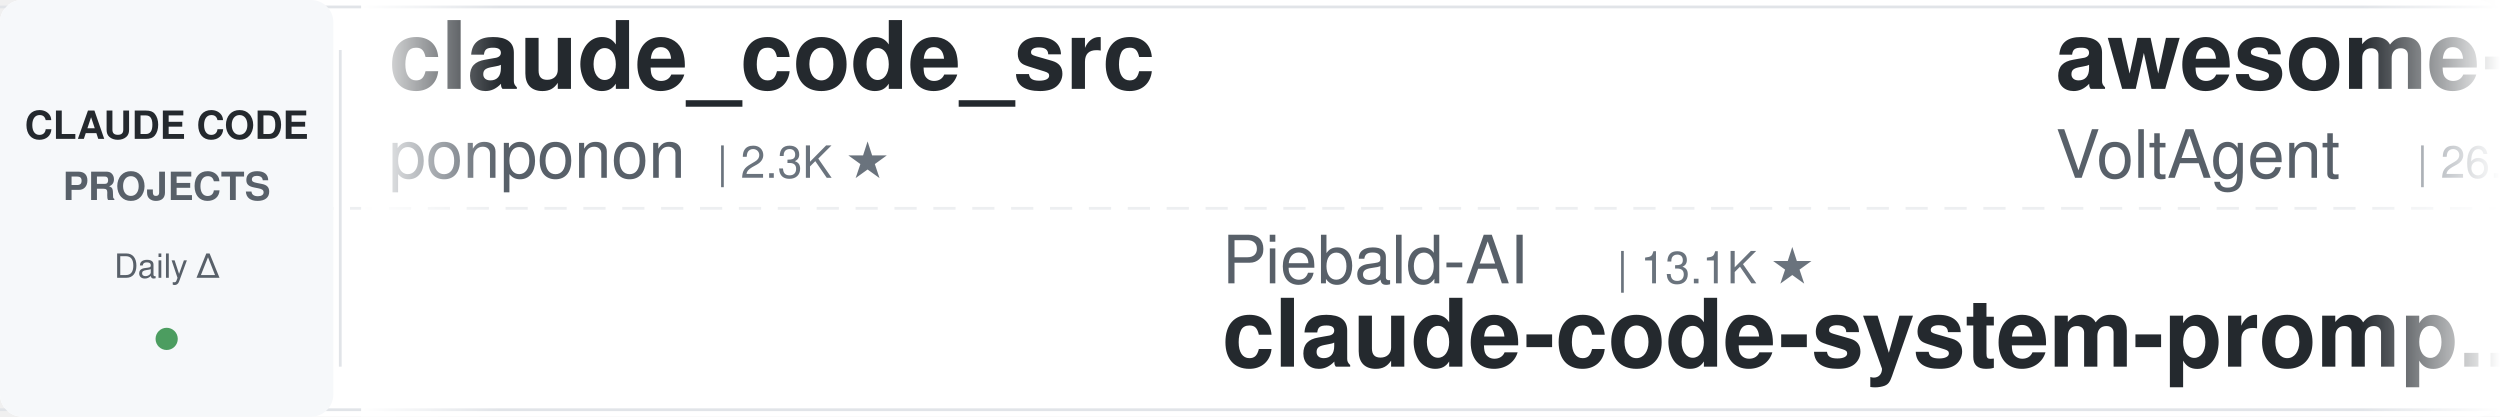
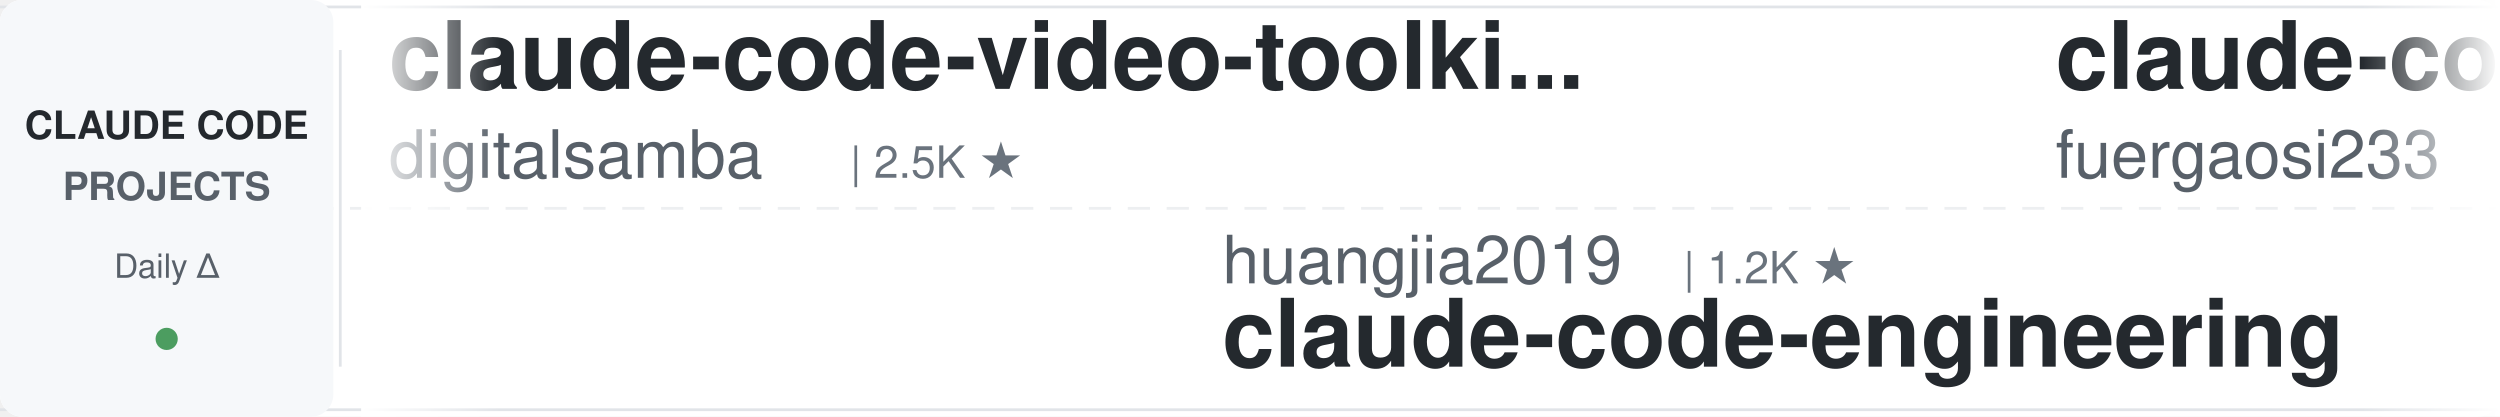
<svg xmlns="http://www.w3.org/2000/svg" width="900" height="150">
  <defs>
    <linearGradient id="leftFade" x1="0%" y1="0%" x2="100%" y2="0%">
      <stop offset="0%" style="stop-color:#ffffff;stop-opacity:1" />
      <stop offset="100%" style="stop-color:#ffffff;stop-opacity:0" />
    </linearGradient>
    <linearGradient id="rightFade" x1="0%" y1="0%" x2="100%" y2="0%">
      <stop offset="0%" style="stop-color:#ffffff;stop-opacity:0" />
      <stop offset="100%" style="stop-color:#ffffff;stop-opacity:1" />
    </linearGradient>
  </defs>
  <rect width="900" height="150" fill="#ffffff" rx="8" />
  <rect x="0" y="2" width="900" height="1" fill="#e1e4e8" />
  <rect x="0" y="147" width="900" height="1" fill="#e1e4e8" />
  <line x1="0" y1="75" x2="900" y2="75" stroke="#e1e4e8" stroke-width="1" stroke-dasharray="8 6" opacity="0.6" />
  <rect x="0" y="0" width="120" height="150" fill="#f6f8fa" rx="8" />
  <text x="60" y="50" font-family="-apple-system, BlinkMacSystemFont, 'Segoe UI', Helvetica, Arial, sans-serif" font-size="14" font-weight="600" fill="#24292e" text-anchor="middle">CLAUDE CODE</text>
  <text x="60" y="72" font-family="-apple-system, BlinkMacSystemFont, 'Segoe UI', Helvetica, Arial, sans-serif" font-size="14" font-weight="600" fill="#586069" text-anchor="middle">PROJECTS</text>
  <text x="60" y="100" font-family="-apple-system, BlinkMacSystemFont, 'Segoe UI', Helvetica, Arial, sans-serif" font-size="12" font-weight="500" fill="#586069" text-anchor="middle">Daily Δ</text>
  <circle cx="60" cy="122" r="4" fill="#22863a" opacity="0.8" />
  <rect x="122" y="18" width="1" height="114" fill="#e1e4e8" />
  <clipPath id="tickerClip">
    <rect x="130" y="0" width="770" height="150" />
  </clipPath>
  <g clip-path="url(#tickerClip)">
    <g id="tickerItems">
      <animateTransform attributeName="transform" attributeType="XML" type="translate" from="0 0" to="-3000 0" dur="54s" repeatCount="indefinite" />
      <g transform="translate(0, 0)">
-         <text x="140" y="32" font-family="-apple-system, BlinkMacSystemFont, 'Segoe UI', Helvetica, Arial, sans-serif" font-size="34" font-weight="600" fill="#24292e">claude_code_src</text>
-         <text x="140" y="64" font-family="-apple-system, BlinkMacSystemFont, 'Segoe UI', Helvetica, Arial, sans-serif" font-size="24" font-weight="400" fill="#586069">ponponon</text>
-         <text x="258" y="64" font-family="-apple-system, BlinkMacSystemFont, 'Segoe UI', Helvetica, Arial, sans-serif" font-size="16" font-weight="500" fill="#6a737d">| 2.3K ★</text>
+         <text x="140" y="32" font-family="-apple-system, BlinkMacSystemFont, 'Segoe UI', Helvetica, Arial, sans-serif" font-size="34" font-weight="600" fill="#24292e">claude-code-video-toolki...</text>
+         <text x="140" y="64" font-family="-apple-system, BlinkMacSystemFont, 'Segoe UI', Helvetica, Arial, sans-serif" font-size="24" font-weight="400" fill="#586069">digitalsamba</text>
+         <text x="306" y="64" font-family="-apple-system, BlinkMacSystemFont, 'Segoe UI', Helvetica, Arial, sans-serif" font-size="16" font-weight="500" fill="#6a737d">| 2.5K ★</text>
      </g>
      <g transform="translate(300, 0)">
-         <text x="140" y="102" font-family="-apple-system, BlinkMacSystemFont, 'Segoe UI', Helvetica, Arial, sans-serif" font-size="24" font-weight="400" fill="#586069">Piebald-AI</text>
-         <text x="282" y="102" font-family="-apple-system, BlinkMacSystemFont, 'Segoe UI', Helvetica, Arial, sans-serif" font-size="16" font-weight="500" fill="#6a737d">| 13.1K ★</text>
-         <text x="140" y="132" font-family="-apple-system, BlinkMacSystemFont, 'Segoe UI', Helvetica, Arial, sans-serif" font-size="34" font-weight="600" fill="#24292e">claude-code-system-promp...</text>
+         <text x="140" y="102" font-family="-apple-system, BlinkMacSystemFont, 'Segoe UI', Helvetica, Arial, sans-serif" font-size="24" font-weight="400" fill="#586069">huangjia2019</text>
+         <text x="306" y="102" font-family="-apple-system, BlinkMacSystemFont, 'Segoe UI', Helvetica, Arial, sans-serif" font-size="16" font-weight="500" fill="#6a737d">| 1.2K ★</text>
+         <text x="140" y="132" font-family="-apple-system, BlinkMacSystemFont, 'Segoe UI', Helvetica, Arial, sans-serif" font-size="34" font-weight="600" fill="#24292e">claude-code-engineering</text>
      </g>
      <g transform="translate(600, 0)">
-         <text x="140" y="32" font-family="-apple-system, BlinkMacSystemFont, 'Segoe UI', Helvetica, Arial, sans-serif" font-size="34" font-weight="600" fill="#24292e">awesome-claude-code-suba...</text>
-         <text x="140" y="64" font-family="-apple-system, BlinkMacSystemFont, 'Segoe UI', Helvetica, Arial, sans-serif" font-size="24" font-weight="400" fill="#586069">VoltAgent</text>
-         <text x="270" y="64" font-family="-apple-system, BlinkMacSystemFont, 'Segoe UI', Helvetica, Arial, sans-serif" font-size="16" font-weight="500" fill="#6a737d">| 26.5K ★</text>
+         <text x="140" y="32" font-family="-apple-system, BlinkMacSystemFont, 'Segoe UI', Helvetica, Arial, sans-serif" font-size="34" font-weight="600" fill="#24292e">claude-code-proxy</text>
+         <text x="140" y="64" font-family="-apple-system, BlinkMacSystemFont, 'Segoe UI', Helvetica, Arial, sans-serif" font-size="24" font-weight="400" fill="#586069">fuergaosi233</text>
+         <text x="306" y="64" font-family="-apple-system, BlinkMacSystemFont, 'Segoe UI', Helvetica, Arial, sans-serif" font-size="16" font-weight="500" fill="#6a737d">| 2.8K ★</text>
      </g>
      <g transform="translate(900, 0)">
-         <text x="140" y="102" font-family="-apple-system, BlinkMacSystemFont, 'Segoe UI', Helvetica, Arial, sans-serif" font-size="24" font-weight="400" fill="#586069">rohitg00</text>
-         <text x="258" y="102" font-family="-apple-system, BlinkMacSystemFont, 'Segoe UI', Helvetica, Arial, sans-serif" font-size="16" font-weight="500" fill="#6a737d">| 2.8K ★</text>
-         <text x="140" y="132" font-family="-apple-system, BlinkMacSystemFont, 'Segoe UI', Helvetica, Arial, sans-serif" font-size="34" font-weight="600" fill="#24292e">awesome-claude-code-tool...</text>
+         <text x="140" y="102" font-family="-apple-system, BlinkMacSystemFont, 'Segoe UI', Helvetica, Arial, sans-serif" font-size="24" font-weight="400" fill="#586069">davila7</text>
+         <text x="246" y="102" font-family="-apple-system, BlinkMacSystemFont, 'Segoe UI', Helvetica, Arial, sans-serif" font-size="16" font-weight="500" fill="#6a737d">| 33.3K ★</text>
+         <text x="140" y="132" font-family="-apple-system, BlinkMacSystemFont, 'Segoe UI', Helvetica, Arial, sans-serif" font-size="34" font-weight="600" fill="#24292e">claude-code-templates</text>
      </g>
      <g transform="translate(1200, 0)">
-         <text x="140" y="32" font-family="-apple-system, BlinkMacSystemFont, 'Segoe UI', Helvetica, Arial, sans-serif" font-size="34" font-weight="600" fill="#24292e">claude-code-guide</text>
-         <text x="140" y="64" font-family="-apple-system, BlinkMacSystemFont, 'Segoe UI', Helvetica, Arial, sans-serif" font-size="24" font-weight="400" fill="#586069">Cranot</text>
-         <text x="234" y="64" font-family="-apple-system, BlinkMacSystemFont, 'Segoe UI', Helvetica, Arial, sans-serif" font-size="16" font-weight="500" fill="#6a737d">| 2.9K ★</text>
+         <text x="140" y="32" font-family="-apple-system, BlinkMacSystemFont, 'Segoe UI', Helvetica, Arial, sans-serif" font-size="34" font-weight="600" fill="#24292e">edmunds-claude-code</text>
+         <text x="140" y="64" font-family="-apple-system, BlinkMacSystemFont, 'Segoe UI', Helvetica, Arial, sans-serif" font-size="24" font-weight="400" fill="#586069">edmund-io</text>
+         <text x="270" y="64" font-family="-apple-system, BlinkMacSystemFont, 'Segoe UI', Helvetica, Arial, sans-serif" font-size="16" font-weight="500" fill="#6a737d">| 1.5K ★</text>
      </g>
      <g transform="translate(1500, 0)">
-         <text x="140" y="102" font-family="-apple-system, BlinkMacSystemFont, 'Segoe UI', Helvetica, Arial, sans-serif" font-size="24" font-weight="400" fill="#586069">oboard</text>
-         <text x="234" y="102" font-family="-apple-system, BlinkMacSystemFont, 'Segoe UI', Helvetica, Arial, sans-serif" font-size="16" font-weight="500" fill="#6a737d">| 3.3K ★</text>
-         <text x="140" y="132" font-family="-apple-system, BlinkMacSystemFont, 'Segoe UI', Helvetica, Arial, sans-serif" font-size="34" font-weight="600" fill="#24292e">claude-code-rev</text>
+         <text x="140" y="102" font-family="-apple-system, BlinkMacSystemFont, 'Segoe UI', Helvetica, Arial, sans-serif" font-size="24" font-weight="400" fill="#586069">ChrisWiles</text>
+         <text x="282" y="102" font-family="-apple-system, BlinkMacSystemFont, 'Segoe UI', Helvetica, Arial, sans-serif" font-size="16" font-weight="500" fill="#6a737d">| 6.1K ★</text>
+         <text x="140" y="132" font-family="-apple-system, BlinkMacSystemFont, 'Segoe UI', Helvetica, Arial, sans-serif" font-size="34" font-weight="600" fill="#24292e">claude-code-showcase</text>
      </g>
      <g transform="translate(1800, 0)">
-         <text x="140" y="32" font-family="-apple-system, BlinkMacSystemFont, 'Segoe UI', Helvetica, Arial, sans-serif" font-size="34" font-weight="600" fill="#24292e">claude-code-harness</text>
-         <text x="140" y="64" font-family="-apple-system, BlinkMacSystemFont, 'Segoe UI', Helvetica, Arial, sans-serif" font-size="24" font-weight="400" fill="#586069">Chachamaru127</text>
-         <text x="318" y="64" font-family="-apple-system, BlinkMacSystemFont, 'Segoe UI', Helvetica, Arial, sans-serif" font-size="16" font-weight="500" fill="#6a737d">| 3.2K ★</text>
+         <text x="140" y="32" font-family="-apple-system, BlinkMacSystemFont, 'Segoe UI', Helvetica, Arial, sans-serif" font-size="34" font-weight="600" fill="#24292e">claude-code-tips</text>
+         <text x="140" y="64" font-family="-apple-system, BlinkMacSystemFont, 'Segoe UI', Helvetica, Arial, sans-serif" font-size="24" font-weight="400" fill="#586069">ykdojo</text>
+         <text x="234" y="64" font-family="-apple-system, BlinkMacSystemFont, 'Segoe UI', Helvetica, Arial, sans-serif" font-size="16" font-weight="500" fill="#6a737d">| 10.3K ★</text>
      </g>
      <g transform="translate(2100, 0)">
-         <text x="140" y="102" font-family="-apple-system, BlinkMacSystemFont, 'Segoe UI', Helvetica, Arial, sans-serif" font-size="24" font-weight="400" fill="#586069">Alishahryar1</text>
-         <text x="306" y="102" font-family="-apple-system, BlinkMacSystemFont, 'Segoe UI', Helvetica, Arial, sans-serif" font-size="16" font-weight="500" fill="#6a737d">| 68.4K ★</text>
-         <text x="140" y="132" font-family="-apple-system, BlinkMacSystemFont, 'Segoe UI', Helvetica, Arial, sans-serif" font-size="34" font-weight="600" fill="#24292e">free-claude-code</text>
+         <text x="140" y="102" font-family="-apple-system, BlinkMacSystemFont, 'Segoe UI', Helvetica, Arial, sans-serif" font-size="24" font-weight="400" fill="#586069">alejandrobalderas</text>
+         <text x="366" y="102" font-family="-apple-system, BlinkMacSystemFont, 'Segoe UI', Helvetica, Arial, sans-serif" font-size="16" font-weight="500" fill="#6a737d">| 3.0K ★</text>
+         <text x="140" y="132" font-family="-apple-system, BlinkMacSystemFont, 'Segoe UI', Helvetica, Arial, sans-serif" font-size="34" font-weight="600" fill="#24292e">claude-code-from-source</text>
      </g>
      <g transform="translate(2400, 0)">
-         <text x="140" y="32" font-family="-apple-system, BlinkMacSystemFont, 'Segoe UI', Helvetica, Arial, sans-serif" font-size="34" font-weight="600" fill="#24292e">my-claude-code-setup</text>
-         <text x="140" y="64" font-family="-apple-system, BlinkMacSystemFont, 'Segoe UI', Helvetica, Arial, sans-serif" font-size="24" font-weight="400" fill="#586069">centminmod</text>
-         <text x="282" y="64" font-family="-apple-system, BlinkMacSystemFont, 'Segoe UI', Helvetica, Arial, sans-serif" font-size="16" font-weight="500" fill="#6a737d">| 2.7K ★</text>
+         <text x="140" y="32" font-family="-apple-system, BlinkMacSystemFont, 'Segoe UI', Helvetica, Arial, sans-serif" font-size="34" font-weight="600" fill="#24292e">everything-claude-code</text>
+         <text x="140" y="64" font-family="-apple-system, BlinkMacSystemFont, 'Segoe UI', Helvetica, Arial, sans-serif" font-size="24" font-weight="400" fill="#586069">WorldFlowAI</text>
+         <text x="294" y="64" font-family="-apple-system, BlinkMacSystemFont, 'Segoe UI', Helvetica, Arial, sans-serif" font-size="16" font-weight="500" fill="#6a737d">| 6.2K ★</text>
      </g>
      <g transform="translate(2700, 0)">
-         <text x="140" y="102" font-family="-apple-system, BlinkMacSystemFont, 'Segoe UI', Helvetica, Arial, sans-serif" font-size="24" font-weight="400" fill="#586069">ding113</text>
-         <text x="246" y="102" font-family="-apple-system, BlinkMacSystemFont, 'Segoe UI', Helvetica, Arial, sans-serif" font-size="16" font-weight="500" fill="#6a737d">| 3.4K ★</text>
-         <text x="140" y="132" font-family="-apple-system, BlinkMacSystemFont, 'Segoe UI', Helvetica, Arial, sans-serif" font-size="34" font-weight="600" fill="#24292e">claude-code-hub</text>
+         <text x="140" y="102" font-family="-apple-system, BlinkMacSystemFont, 'Segoe UI', Helvetica, Arial, sans-serif" font-size="24" font-weight="400" fill="#586069">asgeirtj</text>
+         <text x="258" y="102" font-family="-apple-system, BlinkMacSystemFont, 'Segoe UI', Helvetica, Arial, sans-serif" font-size="16" font-weight="500" fill="#6a737d">| 71.2K ★</text>
+         <text x="140" y="132" font-family="-apple-system, BlinkMacSystemFont, 'Segoe UI', Helvetica, Arial, sans-serif" font-size="34" font-weight="600" fill="#24292e">system_prompts_leaks</text>
      </g>
      <g transform="translate(3000, 0)">
-         <text x="140" y="32" font-family="-apple-system, BlinkMacSystemFont, 'Segoe UI', Helvetica, Arial, sans-serif" font-size="34" font-weight="600" fill="#24292e">claude_code_src</text>
-         <text x="140" y="64" font-family="-apple-system, BlinkMacSystemFont, 'Segoe UI', Helvetica, Arial, sans-serif" font-size="24" font-weight="400" fill="#586069">ponponon</text>
-         <text x="258" y="64" font-family="-apple-system, BlinkMacSystemFont, 'Segoe UI', Helvetica, Arial, sans-serif" font-size="16" font-weight="500" fill="#6a737d">| 2.3K ★</text>
+         <text x="140" y="32" font-family="-apple-system, BlinkMacSystemFont, 'Segoe UI', Helvetica, Arial, sans-serif" font-size="34" font-weight="600" fill="#24292e">claude-code-video-toolki...</text>
+         <text x="140" y="64" font-family="-apple-system, BlinkMacSystemFont, 'Segoe UI', Helvetica, Arial, sans-serif" font-size="24" font-weight="400" fill="#586069">digitalsamba</text>
+         <text x="306" y="64" font-family="-apple-system, BlinkMacSystemFont, 'Segoe UI', Helvetica, Arial, sans-serif" font-size="16" font-weight="500" fill="#6a737d">| 2.5K ★</text>
      </g>
      <g transform="translate(3300, 0)">
-         <text x="140" y="102" font-family="-apple-system, BlinkMacSystemFont, 'Segoe UI', Helvetica, Arial, sans-serif" font-size="24" font-weight="400" fill="#586069">Piebald-AI</text>
-         <text x="282" y="102" font-family="-apple-system, BlinkMacSystemFont, 'Segoe UI', Helvetica, Arial, sans-serif" font-size="16" font-weight="500" fill="#6a737d">| 13.1K ★</text>
-         <text x="140" y="132" font-family="-apple-system, BlinkMacSystemFont, 'Segoe UI', Helvetica, Arial, sans-serif" font-size="34" font-weight="600" fill="#24292e">claude-code-system-promp...</text>
+         <text x="140" y="102" font-family="-apple-system, BlinkMacSystemFont, 'Segoe UI', Helvetica, Arial, sans-serif" font-size="24" font-weight="400" fill="#586069">huangjia2019</text>
+         <text x="306" y="102" font-family="-apple-system, BlinkMacSystemFont, 'Segoe UI', Helvetica, Arial, sans-serif" font-size="16" font-weight="500" fill="#6a737d">| 1.2K ★</text>
+         <text x="140" y="132" font-family="-apple-system, BlinkMacSystemFont, 'Segoe UI', Helvetica, Arial, sans-serif" font-size="34" font-weight="600" fill="#24292e">claude-code-engineering</text>
      </g>
      <g transform="translate(3600, 0)">
-         <text x="140" y="32" font-family="-apple-system, BlinkMacSystemFont, 'Segoe UI', Helvetica, Arial, sans-serif" font-size="34" font-weight="600" fill="#24292e">awesome-claude-code-suba...</text>
-         <text x="140" y="64" font-family="-apple-system, BlinkMacSystemFont, 'Segoe UI', Helvetica, Arial, sans-serif" font-size="24" font-weight="400" fill="#586069">VoltAgent</text>
-         <text x="270" y="64" font-family="-apple-system, BlinkMacSystemFont, 'Segoe UI', Helvetica, Arial, sans-serif" font-size="16" font-weight="500" fill="#6a737d">| 26.5K ★</text>
+         <text x="140" y="32" font-family="-apple-system, BlinkMacSystemFont, 'Segoe UI', Helvetica, Arial, sans-serif" font-size="34" font-weight="600" fill="#24292e">claude-code-proxy</text>
+         <text x="140" y="64" font-family="-apple-system, BlinkMacSystemFont, 'Segoe UI', Helvetica, Arial, sans-serif" font-size="24" font-weight="400" fill="#586069">fuergaosi233</text>
+         <text x="306" y="64" font-family="-apple-system, BlinkMacSystemFont, 'Segoe UI', Helvetica, Arial, sans-serif" font-size="16" font-weight="500" fill="#6a737d">| 2.8K ★</text>
      </g>
      <g transform="translate(3900, 0)">
-         <text x="140" y="102" font-family="-apple-system, BlinkMacSystemFont, 'Segoe UI', Helvetica, Arial, sans-serif" font-size="24" font-weight="400" fill="#586069">rohitg00</text>
-         <text x="258" y="102" font-family="-apple-system, BlinkMacSystemFont, 'Segoe UI', Helvetica, Arial, sans-serif" font-size="16" font-weight="500" fill="#6a737d">| 2.8K ★</text>
-         <text x="140" y="132" font-family="-apple-system, BlinkMacSystemFont, 'Segoe UI', Helvetica, Arial, sans-serif" font-size="34" font-weight="600" fill="#24292e">awesome-claude-code-tool...</text>
+         <text x="140" y="102" font-family="-apple-system, BlinkMacSystemFont, 'Segoe UI', Helvetica, Arial, sans-serif" font-size="24" font-weight="400" fill="#586069">davila7</text>
+         <text x="246" y="102" font-family="-apple-system, BlinkMacSystemFont, 'Segoe UI', Helvetica, Arial, sans-serif" font-size="16" font-weight="500" fill="#6a737d">| 33.3K ★</text>
+         <text x="140" y="132" font-family="-apple-system, BlinkMacSystemFont, 'Segoe UI', Helvetica, Arial, sans-serif" font-size="34" font-weight="600" fill="#24292e">claude-code-templates</text>
      </g>
    </g>
  </g>
  <rect x="130" y="0" width="50" height="150" fill="url(#leftFade)" />
  <rect x="850" y="0" width="50" height="150" fill="url(#rightFade)" />
</svg>
